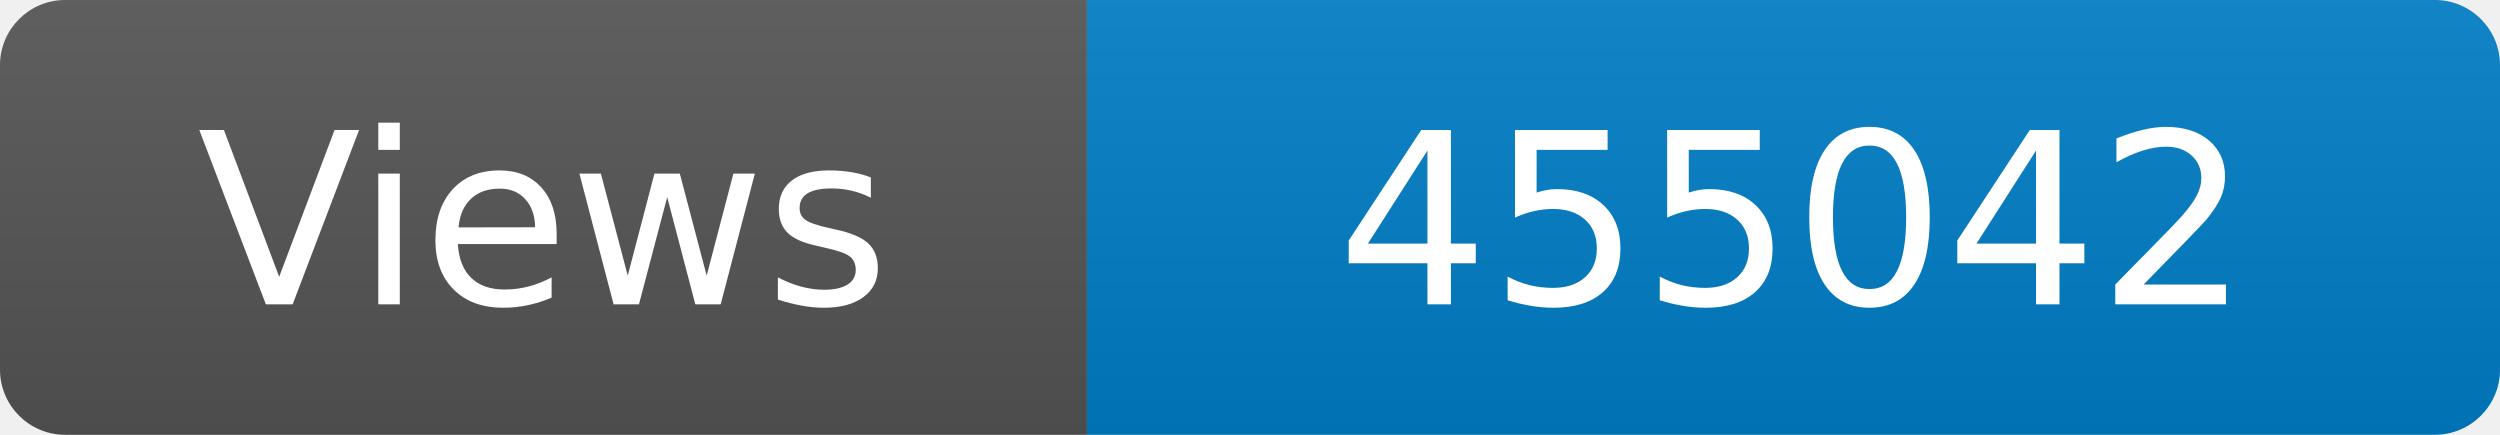
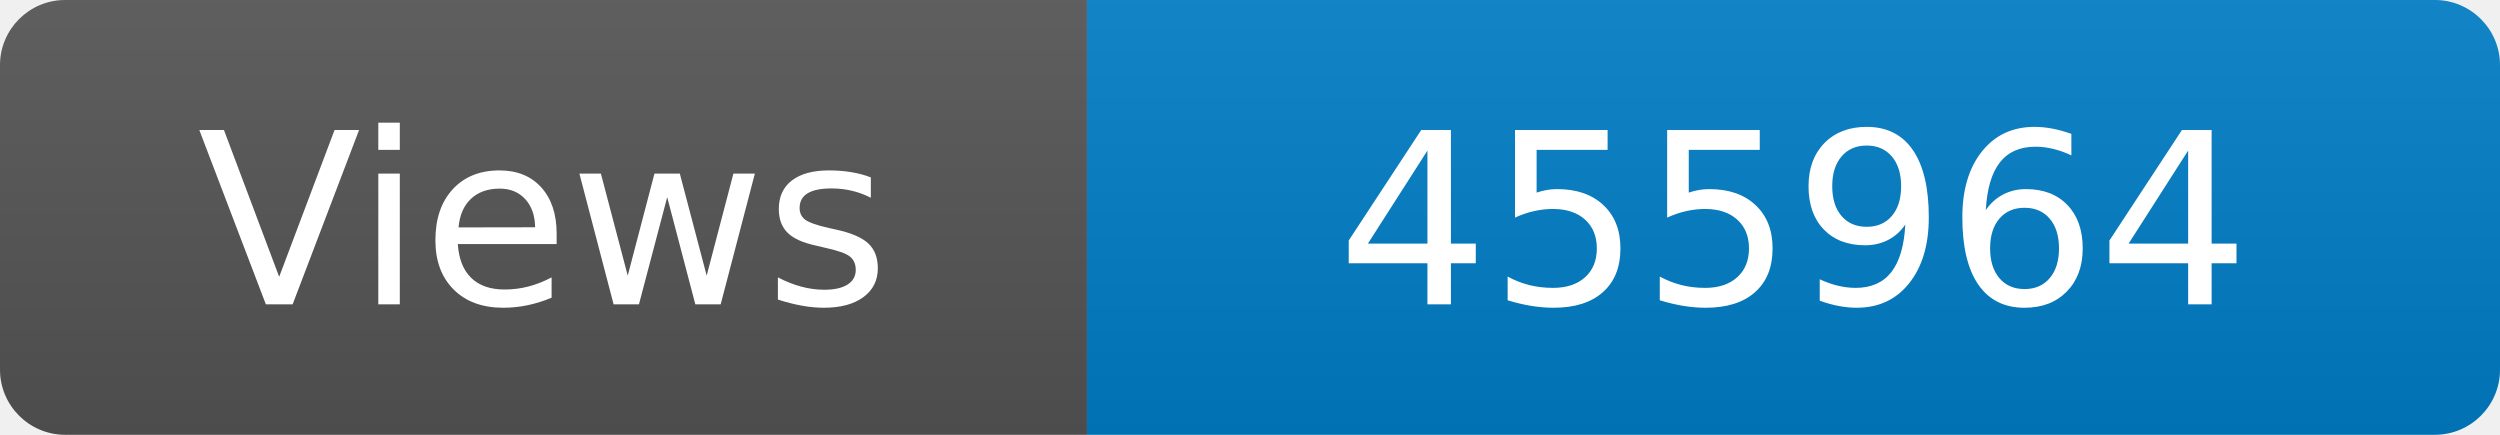
<svg xmlns="http://www.w3.org/2000/svg" width="115" height="20" role="img" aria-label="Maintained?: yes">
  <linearGradient id="s" x2="0" y2="100%">
    <stop offset="0" stop-color="#bbb" stop-opacity=".1" />
    <stop offset="1" stop-opacity=".1" />
  </linearGradient>
  <clipPath id="r">
    <rect width="115" height="20" rx="3" fill="#fff" />
  </clipPath>
  <g clip-path="url(#r)">
    <rect width="50" height="20" fill="#555" />
    <rect x="50" width="160" height="20" fill="#007ec6" />
    <rect width="115" height="20" fill="url(#s)" />
  </g>
  <g fill="#fff" text-anchor="middle" font-family="Verdana,Geneva,DejaVu Sans,sans-serif" font-size="110">
    <text x="250" y="140" transform="scale(.1)" fill="#fff">Views</text>
-     <text x="825" y="140" transform="scale(.1)" fill="#fff">455042</text>
+     <text x="825" y="140" transform="scale(.1)" fill="#fff">455964</text>
  </g>
</svg>
